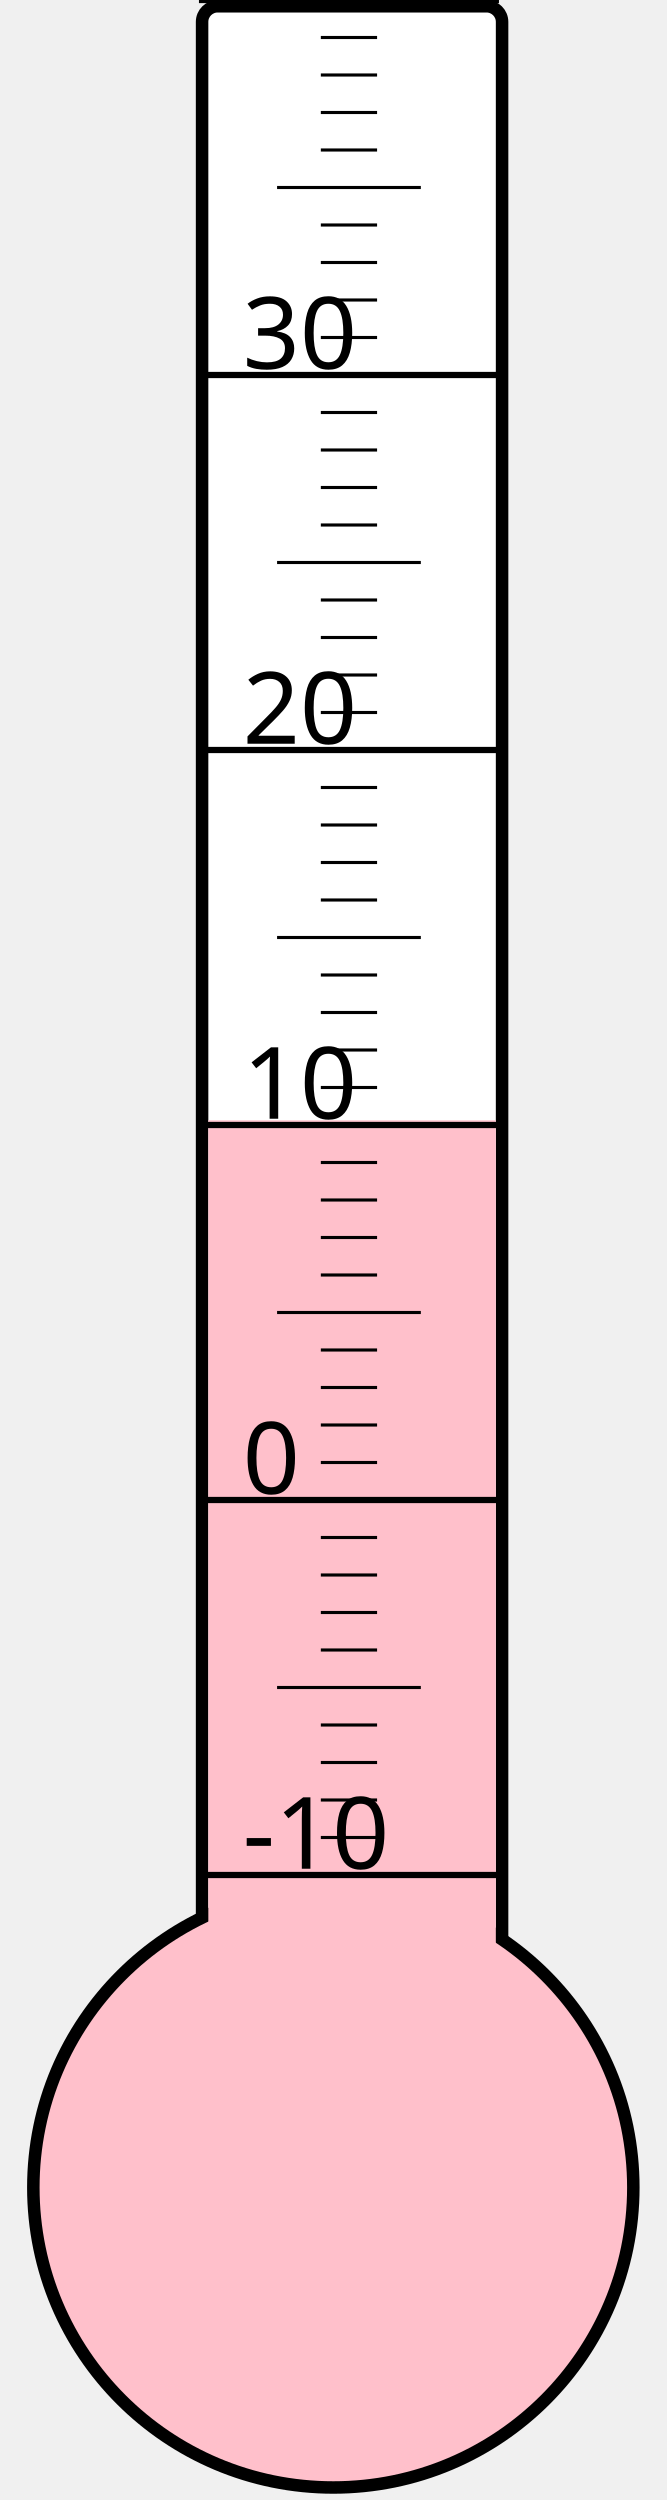
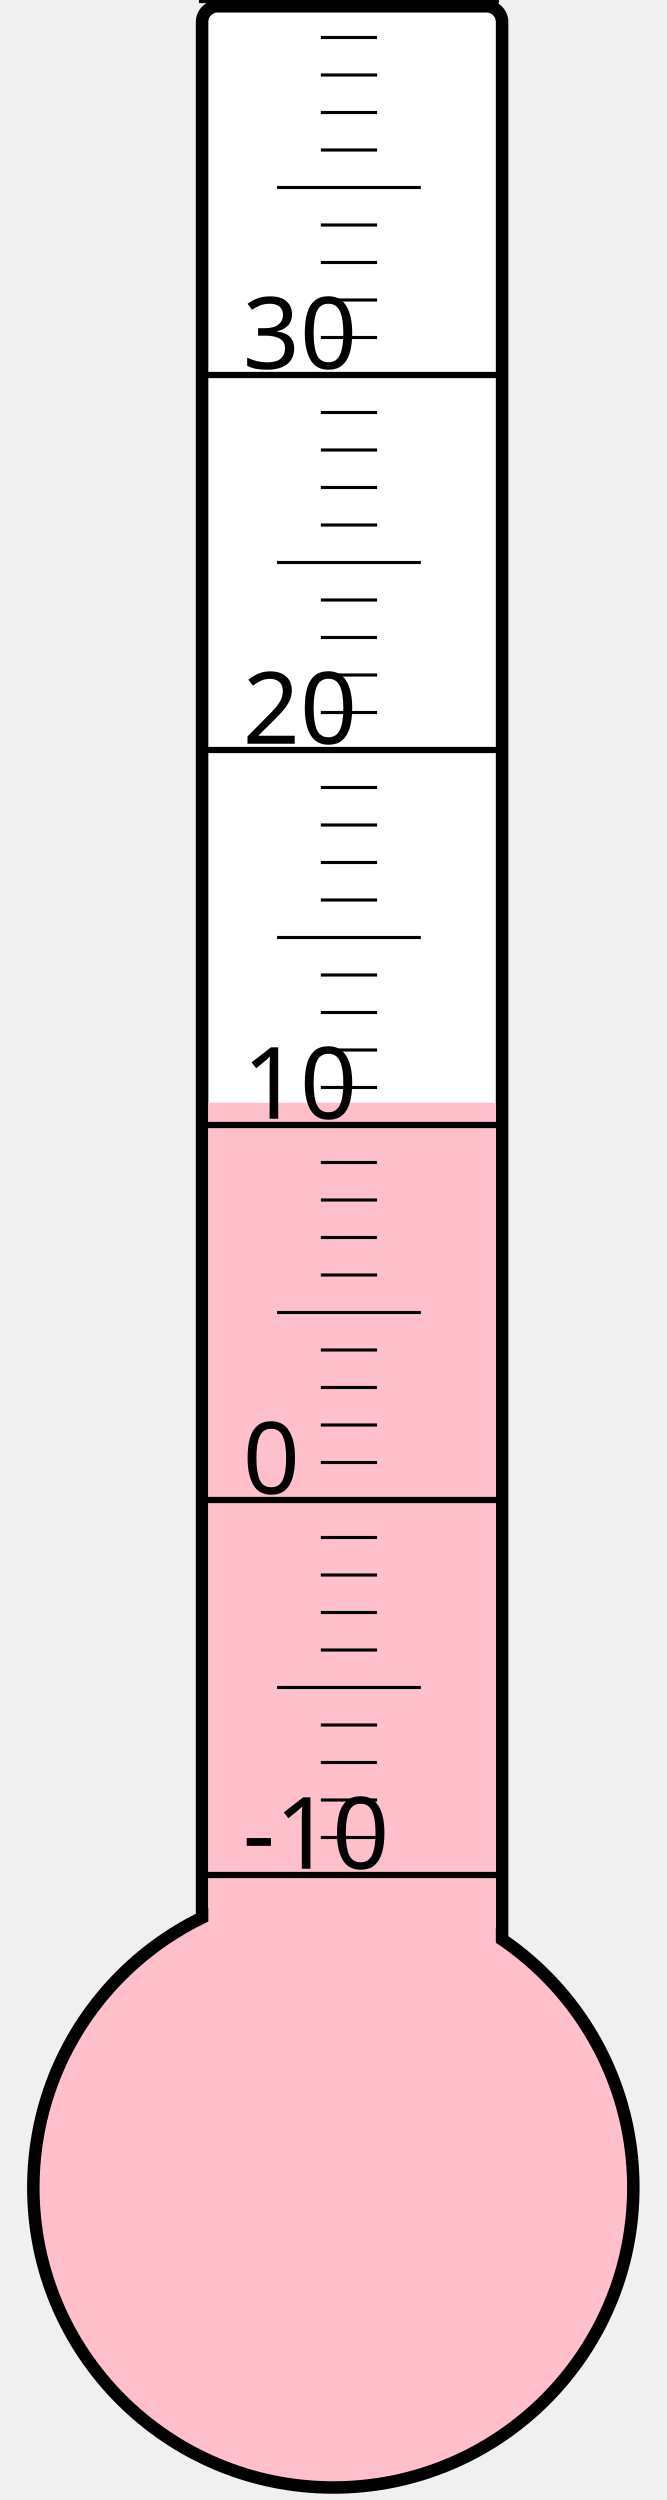
<svg xmlns="http://www.w3.org/2000/svg" width="40px" height="150px" viewBox="0 0 200 800">
  <rect width="200" height="800" x="0" y="0" style="fill: #ffffeb; fill-opacity: 0;" />
  <rect width="96" height="680" x="58" y="2" rx="5" ry="5" style="fill: white; fill-opacity: 1; stroke: black; stroke-width: 4;" />
  <circle cx="100" cy="700" r="96" style="fill: pink; stroke: black; stroke-width: 4;" />
-   <rect width="92" height="341.5" x="60" y="358.5" style="fill: pink; fill-opacity: 1; stroke-width: 0;" />
+   <rect width="92" height="347.125" x="60" y="352.875" style="fill: pink; fill-opacity: 1; stroke-width: 0;" />
  <text x="71" y="598" style="font-family: sans-serif; font-size: 24pt;">-10</text>
  <text x="71" y="478" style="font-family: sans-serif; font-size: 24pt;">0</text>
  <text x="71" y="358" style="font-family: sans-serif; font-size: 24pt;">10</text>
  <text x="71" y="238" style="font-family: sans-serif; font-size: 24pt;">20</text>
  <text x="71" y="118" style="font-family: sans-serif; font-size: 24pt;">30</text>
  <g style="stroke: black;">
    <line x1="57" y1="600" x2="153" y2="600" style="stroke-width: 2;" />
    <line x1="96" y1="588" x2="114" y2="588" style="stroke-width: 1;" />
    <line x1="96" y1="576" x2="114" y2="576" style="stroke-width: 1;" />
    <line x1="96" y1="564" x2="114" y2="564" style="stroke-width: 1;" />
    <line x1="96" y1="552" x2="114" y2="552" style="stroke-width: 1;" />
    <line x1="82" y1="540" x2="128" y2="540" style="stroke-width: 1;" />
    <line x1="96" y1="528" x2="114" y2="528" style="stroke-width: 1;" />
    <line x1="96" y1="516" x2="114" y2="516" style="stroke-width: 1;" />
    <line x1="96" y1="504" x2="114" y2="504" style="stroke-width: 1;" />
    <line x1="96" y1="492" x2="114" y2="492" style="stroke-width: 1;" />
    <line x1="57" y1="480" x2="153" y2="480" style="stroke-width: 2;" />
    <line x1="96" y1="468" x2="114" y2="468" style="stroke-width: 1;" />
    <line x1="96" y1="456" x2="114" y2="456" style="stroke-width: 1;" />
    <line x1="96" y1="444" x2="114" y2="444" style="stroke-width: 1;" />
    <line x1="96" y1="432" x2="114" y2="432" style="stroke-width: 1;" />
    <line x1="82" y1="420" x2="128" y2="420" style="stroke-width: 1;" />
    <line x1="96" y1="408" x2="114" y2="408" style="stroke-width: 1;" />
    <line x1="96" y1="396" x2="114" y2="396" style="stroke-width: 1;" />
    <line x1="96" y1="384" x2="114" y2="384" style="stroke-width: 1;" />
    <line x1="96" y1="372" x2="114" y2="372" style="stroke-width: 1;" />
    <line x1="57" y1="360" x2="153" y2="360" style="stroke-width: 2;" />
    <line x1="96" y1="348" x2="114" y2="348" style="stroke-width: 1;" />
    <line x1="96" y1="336" x2="114" y2="336" style="stroke-width: 1;" />
    <line x1="96" y1="324" x2="114" y2="324" style="stroke-width: 1;" />
    <line x1="96" y1="312" x2="114" y2="312" style="stroke-width: 1;" />
    <line x1="82" y1="300" x2="128" y2="300" style="stroke-width: 1;" />
    <line x1="96" y1="288" x2="114" y2="288" style="stroke-width: 1;" />
    <line x1="96" y1="276" x2="114" y2="276" style="stroke-width: 1;" />
    <line x1="96" y1="264" x2="114" y2="264" style="stroke-width: 1;" />
    <line x1="96" y1="252" x2="114" y2="252" style="stroke-width: 1;" />
    <line x1="57" y1="240" x2="153" y2="240" style="stroke-width: 2;" />
    <line x1="96" y1="228" x2="114" y2="228" style="stroke-width: 1;" />
    <line x1="96" y1="216" x2="114" y2="216" style="stroke-width: 1;" />
    <line x1="96" y1="204" x2="114" y2="204" style="stroke-width: 1;" />
    <line x1="96" y1="192" x2="114" y2="192" style="stroke-width: 1;" />
    <line x1="82" y1="180" x2="128" y2="180" style="stroke-width: 1;" />
    <line x1="96" y1="168" x2="114" y2="168" style="stroke-width: 1;" />
    <line x1="96" y1="156" x2="114" y2="156" style="stroke-width: 1;" />
    <line x1="96" y1="144" x2="114" y2="144" style="stroke-width: 1;" />
    <line x1="96" y1="132" x2="114" y2="132" style="stroke-width: 1;" />
    <line x1="57" y1="120" x2="153" y2="120" style="stroke-width: 2;" />
    <line x1="96" y1="108" x2="114" y2="108" style="stroke-width: 1;" />
    <line x1="96" y1="96" x2="114" y2="96" style="stroke-width: 1;" />
    <line x1="96" y1="84" x2="114" y2="84" style="stroke-width: 1;" />
    <line x1="96" y1="72" x2="114" y2="72" style="stroke-width: 1;" />
    <line x1="82" y1="60" x2="128" y2="60" style="stroke-width: 1;" />
    <line x1="96" y1="48" x2="114" y2="48" style="stroke-width: 1;" />
    <line x1="96" y1="36" x2="114" y2="36" style="stroke-width: 1;" />
    <line x1="96" y1="24" x2="114" y2="24" style="stroke-width: 1;" />
    <line x1="96" y1="12" x2="114" y2="12" style="stroke-width: 1;" />
    <line x1="57" y1="0" x2="153" y2="0" style="stroke-width: 2;" />
  </g>
</svg>
